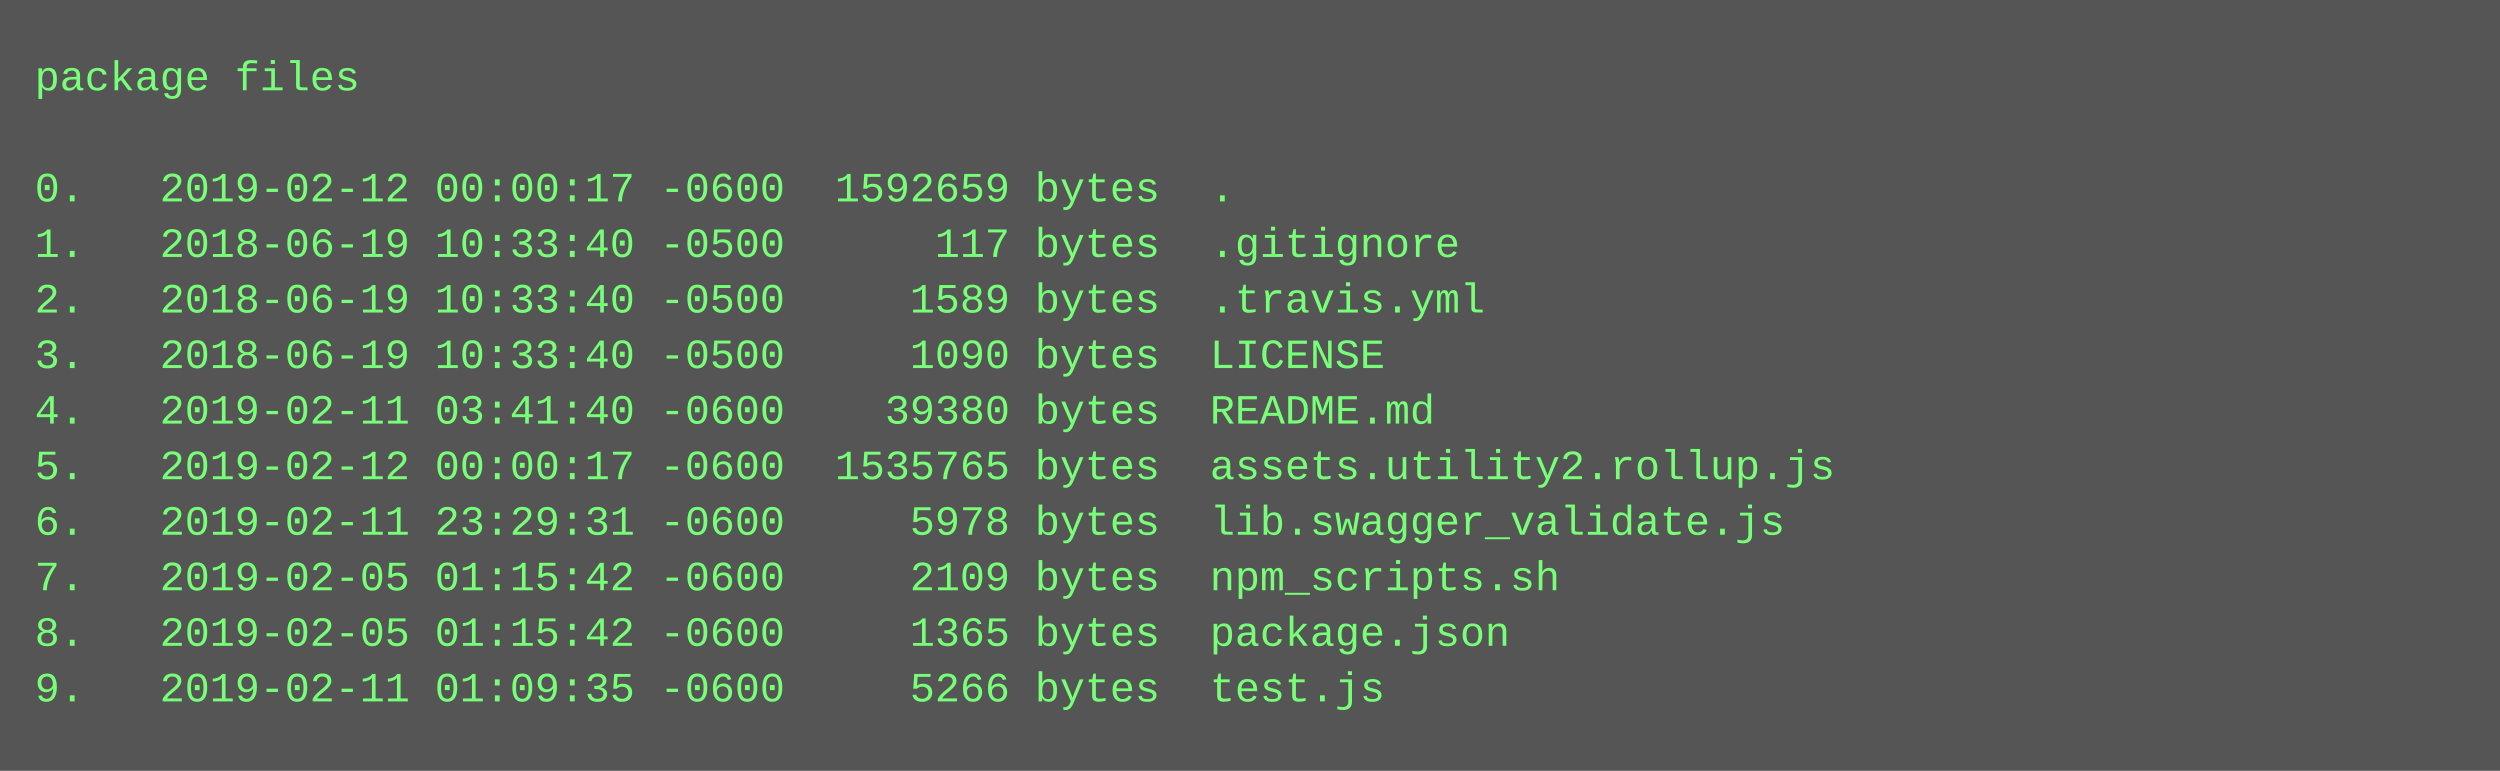
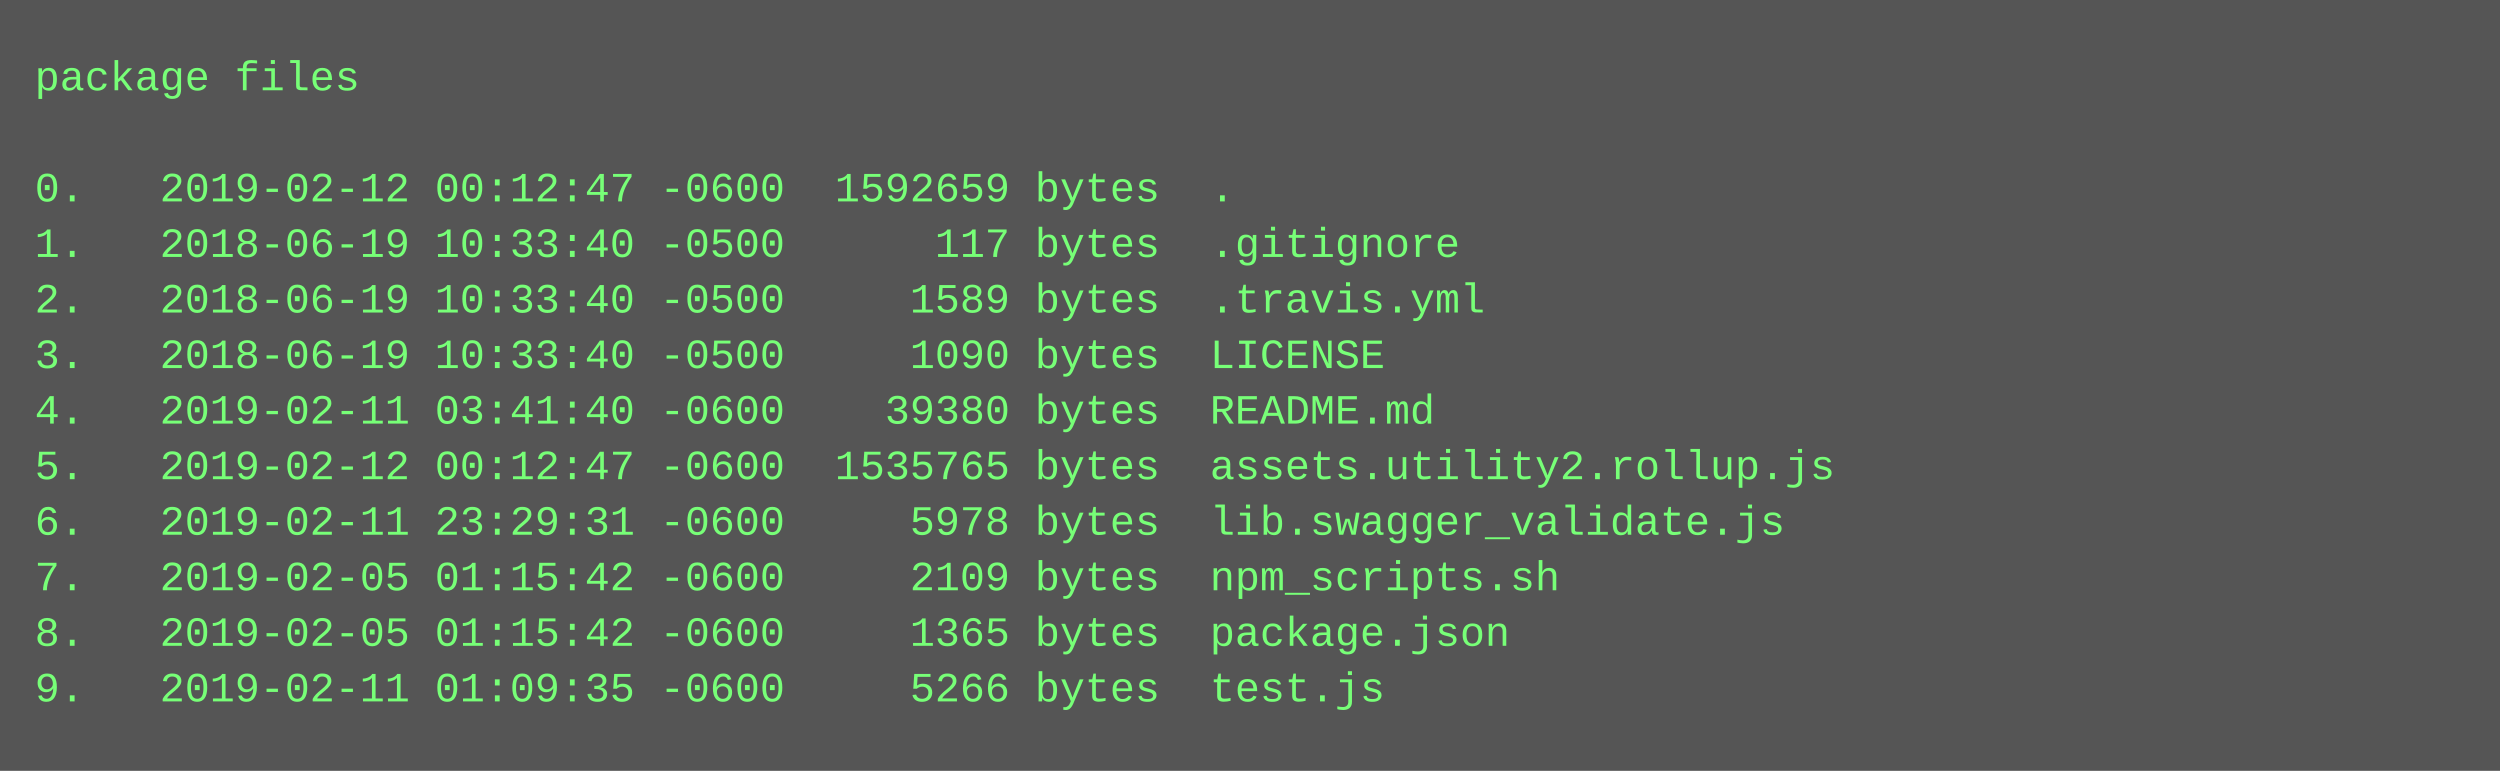
<svg xmlns="http://www.w3.org/2000/svg" height="222" width="720">
  <rect height="222" fill="#555" width="720" />
  <text fill="#7f7" font-family="Courier New" font-size="12" xml:space="preserve">
    <tspan x="10" y="26">package files</tspan>
    <tspan x="10" y="42" />
-     <tspan x="10" y="58">0.   2019-02-12 00:00:17 -0600  1592659 bytes  .</tspan>
+     <tspan x="10" y="58">0.   2019-02-12 00:12:47 -0600  1592659 bytes  .</tspan>
    <tspan x="10" y="74">1.   2018-06-19 10:33:40 -0500      117 bytes  .gitignore</tspan>
    <tspan x="10" y="90">2.   2018-06-19 10:33:40 -0500     1589 bytes  .travis.yml</tspan>
    <tspan x="10" y="106">3.   2018-06-19 10:33:40 -0500     1090 bytes  LICENSE</tspan>
    <tspan x="10" y="122">4.   2019-02-11 03:41:40 -0600    39380 bytes  README.md</tspan>
-     <tspan x="10" y="138">5.   2019-02-12 00:00:17 -0600  1535765 bytes  assets.utility2.rollup.js</tspan>
+     <tspan x="10" y="138">5.   2019-02-12 00:12:47 -0600  1535765 bytes  assets.utility2.rollup.js</tspan>
    <tspan x="10" y="154">6.   2019-02-11 23:29:31 -0600     5978 bytes  lib.swagger_validate.js</tspan>
    <tspan x="10" y="170">7.   2019-02-05 01:15:42 -0600     2109 bytes  npm_scripts.sh</tspan>
    <tspan x="10" y="186">8.   2019-02-05 01:15:42 -0600     1365 bytes  package.json</tspan>
    <tspan x="10" y="202">9.   2019-02-11 01:09:35 -0600     5266 bytes  test.js</tspan>
  </text>
</svg>
